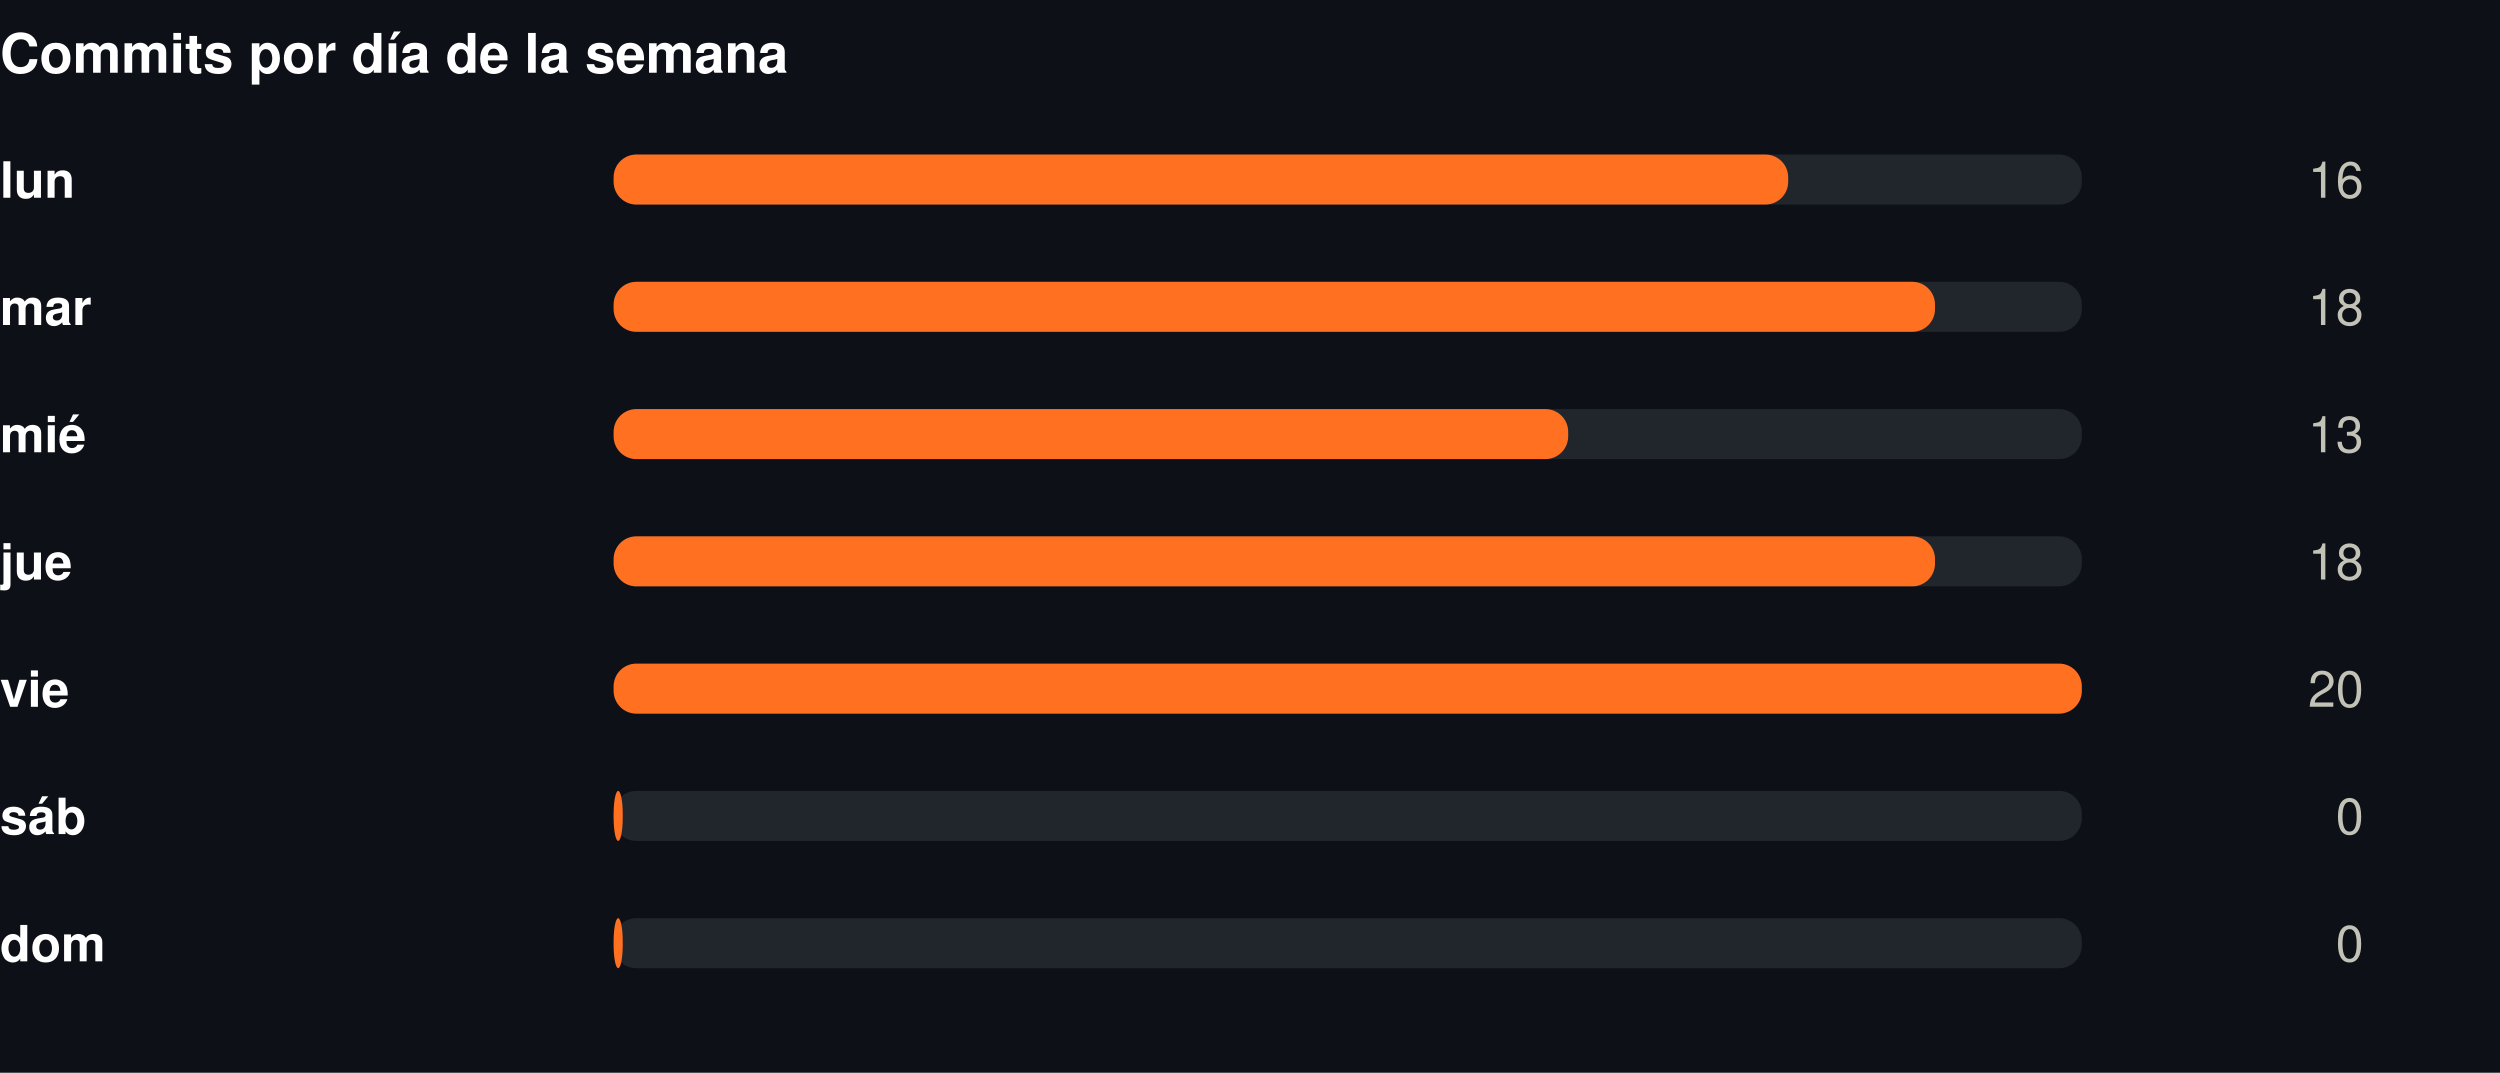
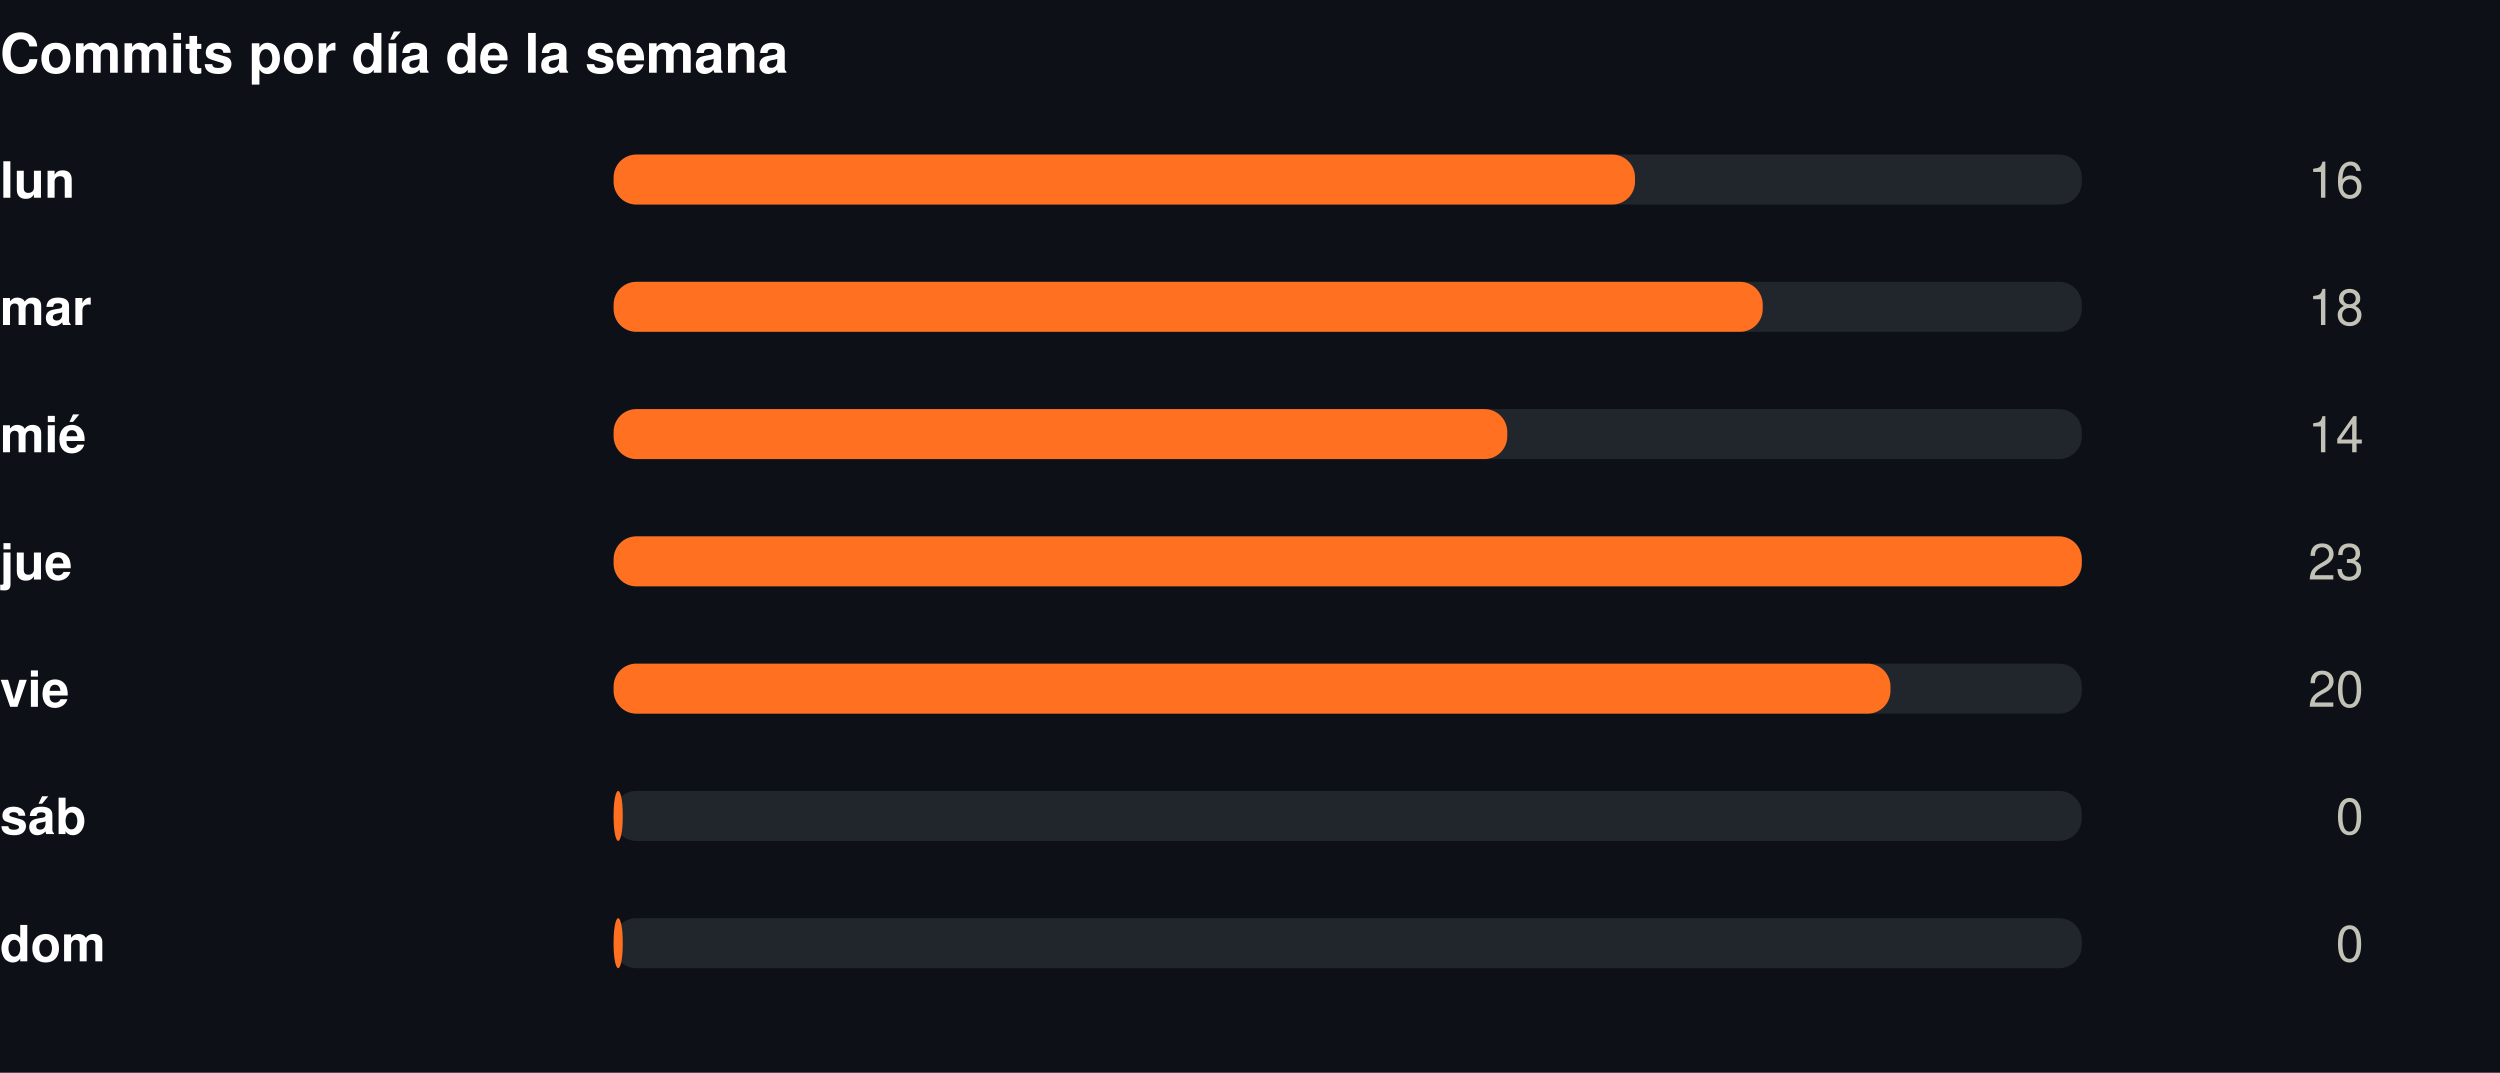
<svg xmlns="http://www.w3.org/2000/svg" width="550" height="236" viewBox="0 0 550 236" role="img">
  <rect width="550" height="236" fill="#0d1117" />
  <style>
@keyframes grow{from{transform:scaleX(0)}}
@keyframes rise{from{opacity:0;transform:translateY(9px)}}
@keyframes fade{from{opacity:0}}
@keyframes draw{to{stroke-dashoffset:0}}
.bar{transform-box:fill-box;transform-origin:left center;animation:grow .9s cubic-bezier(.22,1,.36,1) var(--d,0s) both}
.rise{animation:rise .7s cubic-bezier(.22,1,.36,1) var(--d,0s) both}
.fade{animation:fade .8s ease-out var(--d,0s) both}
.draw{animation:draw 1.7s ease-out .1s both}
@media (prefers-reduced-motion:reduce){
.bar,.rise,.fade,.draw{animation:none;transform:none;opacity:1;stroke-dashoffset:0}
}
</style>
  <g transform="translate(0,0)">
    <text x="0" y="16" font-family="-apple-system,BlinkMacSystemFont,'Segoe UI',Helvetica,Arial,sans-serif" font-size="12" font-weight="700" fill="#ffffff" text-anchor="start">Commits por día de la semana</text>
    <text x="0" y="43.5" font-family="-apple-system,BlinkMacSystemFont,'Segoe UI',Helvetica,Arial,sans-serif" font-size="11" font-weight="600" fill="#ffffff" text-anchor="start">lun</text>
    <rect x="135" y="34" width="323" height="11" rx="5" fill="#21262d" />
-     <rect class="bar" style="--d:0.00s" x="135" y="34" width="258.4" height="11" rx="5" fill="#FF7021" />
+     <rect class="bar" style="--d:0.00s" x="135" y="34" width="224.7" height="11" rx="5" fill="#FF7021" />
    <g class="fade" style="--d:0.00s">
      <text x="520" y="43.5" font-family="-apple-system,BlinkMacSystemFont,'Segoe UI',Helvetica,Arial,sans-serif" font-size="11" font-weight="400" fill="#c3c2b7" text-anchor="end">16</text>
    </g>
    <text x="0" y="71.5" font-family="-apple-system,BlinkMacSystemFont,'Segoe UI',Helvetica,Arial,sans-serif" font-size="11" font-weight="600" fill="#ffffff" text-anchor="start">mar</text>
    <rect x="135" y="62" width="323" height="11" rx="5" fill="#21262d" />
-     <rect class="bar" style="--d:0.07s" x="135" y="62" width="290.7" height="11" rx="5" fill="#FF7021" />
+     <rect class="bar" style="--d:0.07s" x="135" y="62" width="252.8" height="11" rx="5" fill="#FF7021" />
    <g class="fade" style="--d:0.07s">
      <text x="520" y="71.5" font-family="-apple-system,BlinkMacSystemFont,'Segoe UI',Helvetica,Arial,sans-serif" font-size="11" font-weight="400" fill="#c3c2b7" text-anchor="end">18</text>
    </g>
    <text x="0" y="99.5" font-family="-apple-system,BlinkMacSystemFont,'Segoe UI',Helvetica,Arial,sans-serif" font-size="11" font-weight="600" fill="#ffffff" text-anchor="start">mié</text>
    <rect x="135" y="90" width="323" height="11" rx="5" fill="#21262d" />
-     <rect class="bar" style="--d:0.14s" x="135" y="90" width="210.0" height="11" rx="5" fill="#FF7021" />
+     <rect class="bar" style="--d:0.14s" x="135" y="90" width="196.6" height="11" rx="5" fill="#FF7021" />
    <g class="fade" style="--d:0.14s">
-       <text x="520" y="99.5" font-family="-apple-system,BlinkMacSystemFont,'Segoe UI',Helvetica,Arial,sans-serif" font-size="11" font-weight="400" fill="#c3c2b7" text-anchor="end">13</text>
+       <text x="520" y="99.5" font-family="-apple-system,BlinkMacSystemFont,'Segoe UI',Helvetica,Arial,sans-serif" font-size="11" font-weight="400" fill="#c3c2b7" text-anchor="end">14</text>
    </g>
    <text x="0" y="127.5" font-family="-apple-system,BlinkMacSystemFont,'Segoe UI',Helvetica,Arial,sans-serif" font-size="11" font-weight="600" fill="#ffffff" text-anchor="start">jue</text>
    <rect x="135" y="118" width="323" height="11" rx="5" fill="#21262d" />
-     <rect class="bar" style="--d:0.21s" x="135" y="118" width="290.7" height="11" rx="5" fill="#FF7021" />
+     <rect class="bar" style="--d:0.21s" x="135" y="118" width="323.0" height="11" rx="5" fill="#FF7021" />
    <g class="fade" style="--d:0.21s">
-       <text x="520" y="127.5" font-family="-apple-system,BlinkMacSystemFont,'Segoe UI',Helvetica,Arial,sans-serif" font-size="11" font-weight="400" fill="#c3c2b7" text-anchor="end">18</text>
+       <text x="520" y="127.5" font-family="-apple-system,BlinkMacSystemFont,'Segoe UI',Helvetica,Arial,sans-serif" font-size="11" font-weight="400" fill="#c3c2b7" text-anchor="end">23</text>
    </g>
    <text x="0" y="155.5" font-family="-apple-system,BlinkMacSystemFont,'Segoe UI',Helvetica,Arial,sans-serif" font-size="11" font-weight="600" fill="#ffffff" text-anchor="start">vie</text>
    <rect x="135" y="146" width="323" height="11" rx="5" fill="#21262d" />
-     <rect class="bar" style="--d:0.28s" x="135" y="146" width="323.0" height="11" rx="5" fill="#FF7021" />
+     <rect class="bar" style="--d:0.28s" x="135" y="146" width="280.9" height="11" rx="5" fill="#FF7021" />
    <g class="fade" style="--d:0.28s">
      <text x="520" y="155.5" font-family="-apple-system,BlinkMacSystemFont,'Segoe UI',Helvetica,Arial,sans-serif" font-size="11" font-weight="400" fill="#c3c2b7" text-anchor="end">20</text>
    </g>
    <text x="0" y="183.5" font-family="-apple-system,BlinkMacSystemFont,'Segoe UI',Helvetica,Arial,sans-serif" font-size="11" font-weight="600" fill="#ffffff" text-anchor="start">sáb</text>
    <rect x="135" y="174" width="323" height="11" rx="5" fill="#21262d" />
    <rect class="bar" style="--d:0.35s" x="135" y="174" width="2.0" height="11" rx="5" fill="#FF7021" />
    <g class="fade" style="--d:0.35s">
      <text x="520" y="183.5" font-family="-apple-system,BlinkMacSystemFont,'Segoe UI',Helvetica,Arial,sans-serif" font-size="11" font-weight="400" fill="#c3c2b7" text-anchor="end">0</text>
    </g>
    <text x="0" y="211.5" font-family="-apple-system,BlinkMacSystemFont,'Segoe UI',Helvetica,Arial,sans-serif" font-size="11" font-weight="600" fill="#ffffff" text-anchor="start">dom</text>
    <rect x="135" y="202" width="323" height="11" rx="5" fill="#21262d" />
    <rect class="bar" style="--d:0.42s" x="135" y="202" width="2.0" height="11" rx="5" fill="#FF7021" />
    <g class="fade" style="--d:0.42s">
      <text x="520" y="211.5" font-family="-apple-system,BlinkMacSystemFont,'Segoe UI',Helvetica,Arial,sans-serif" font-size="11" font-weight="400" fill="#c3c2b7" text-anchor="end">0</text>
    </g>
  </g>
</svg>
